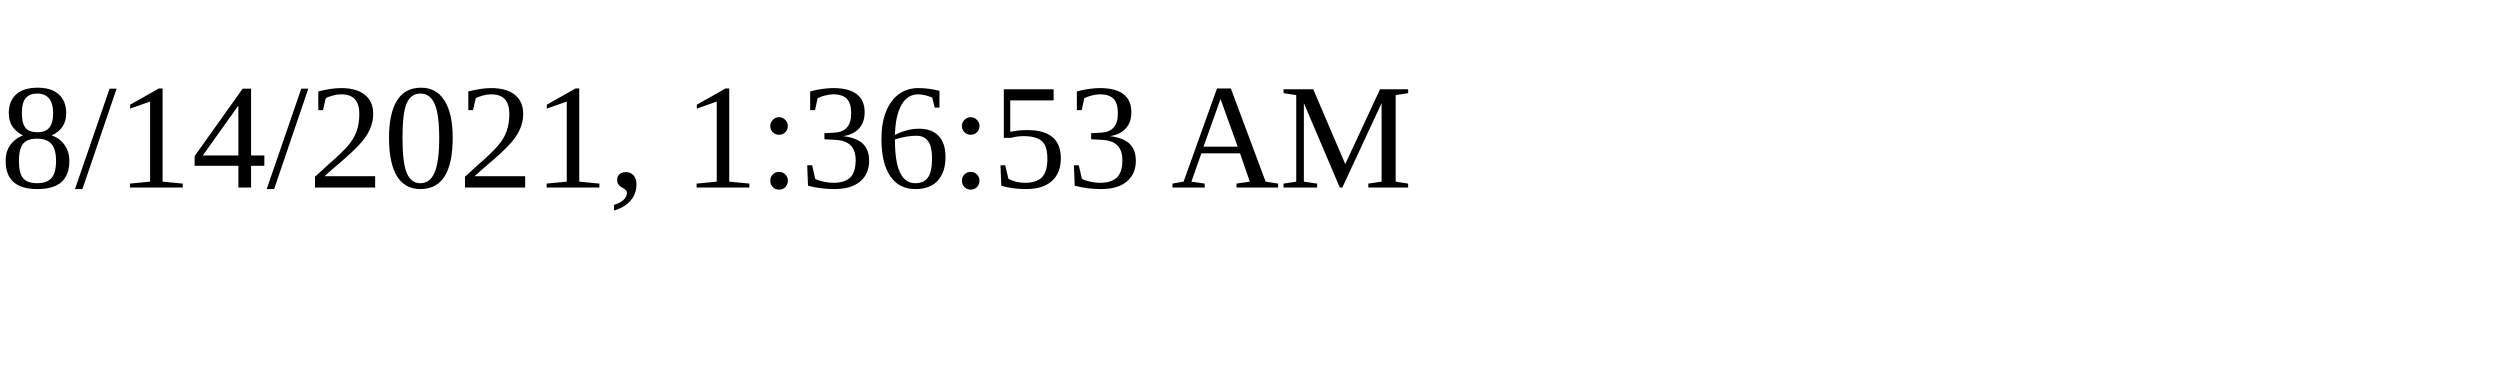
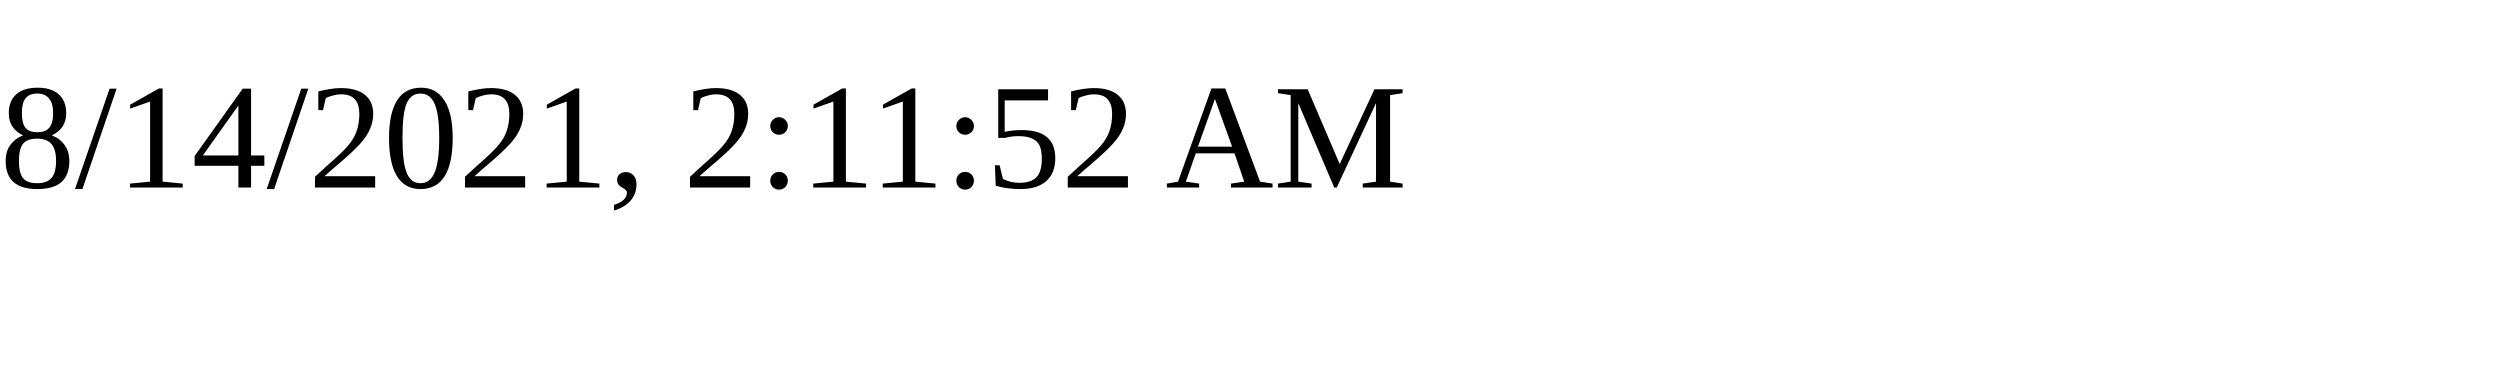
<svg xmlns="http://www.w3.org/2000/svg" height="30" width="200">
-   <text x="0" y="15">8/14/2021, 1:36:53 AM</text>
+   <text x="0" y="15">8/14/2021, 2:11:52 AM</text>
</svg>
